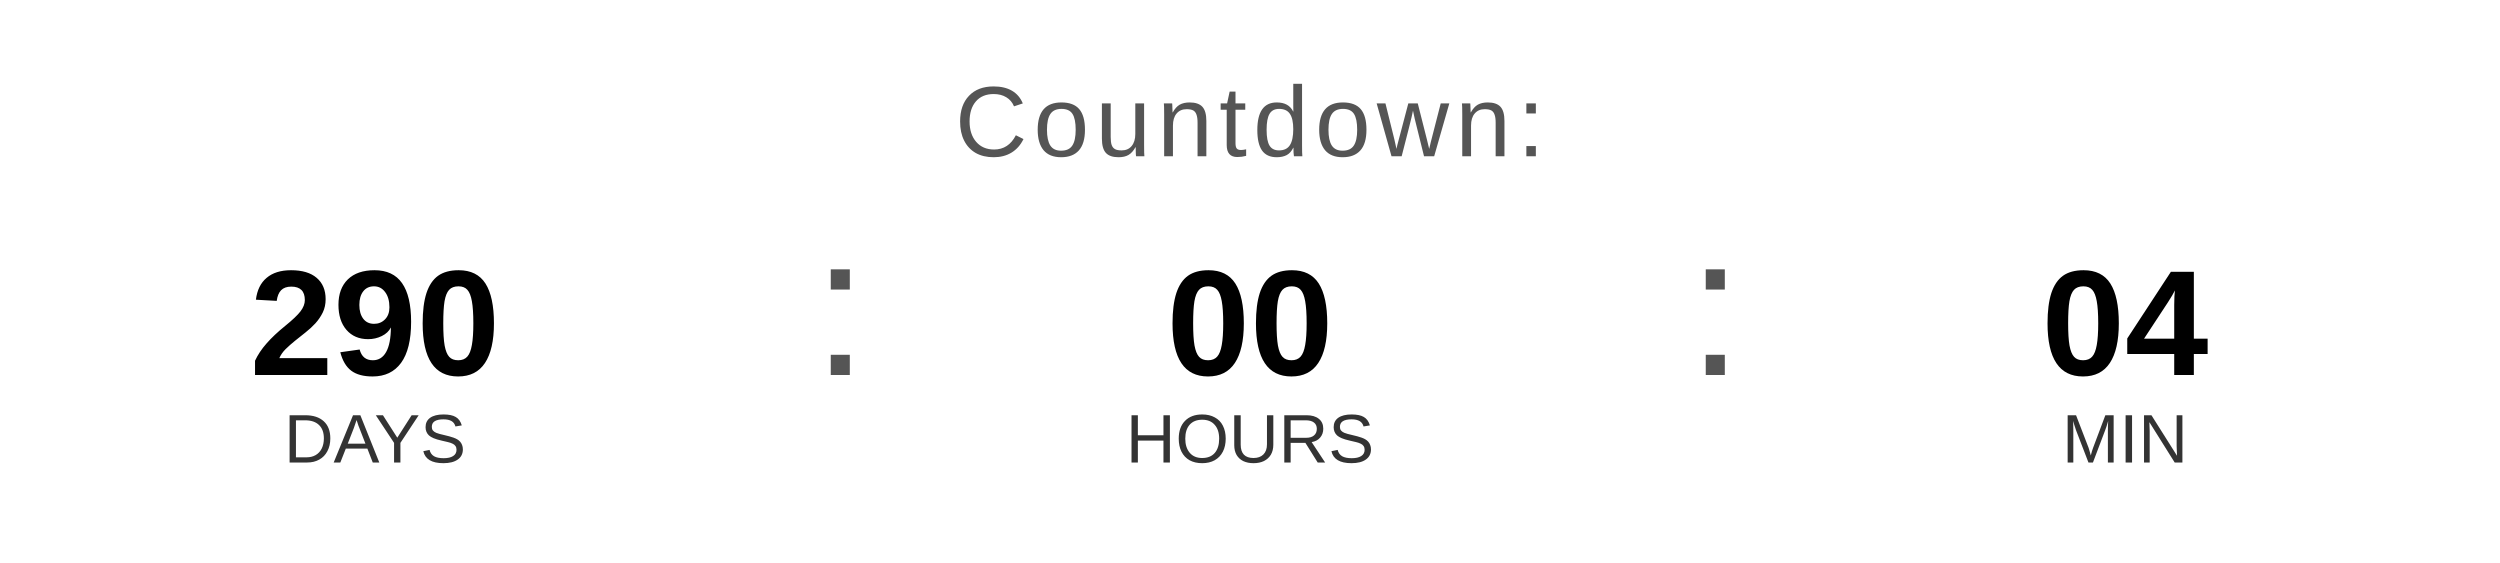
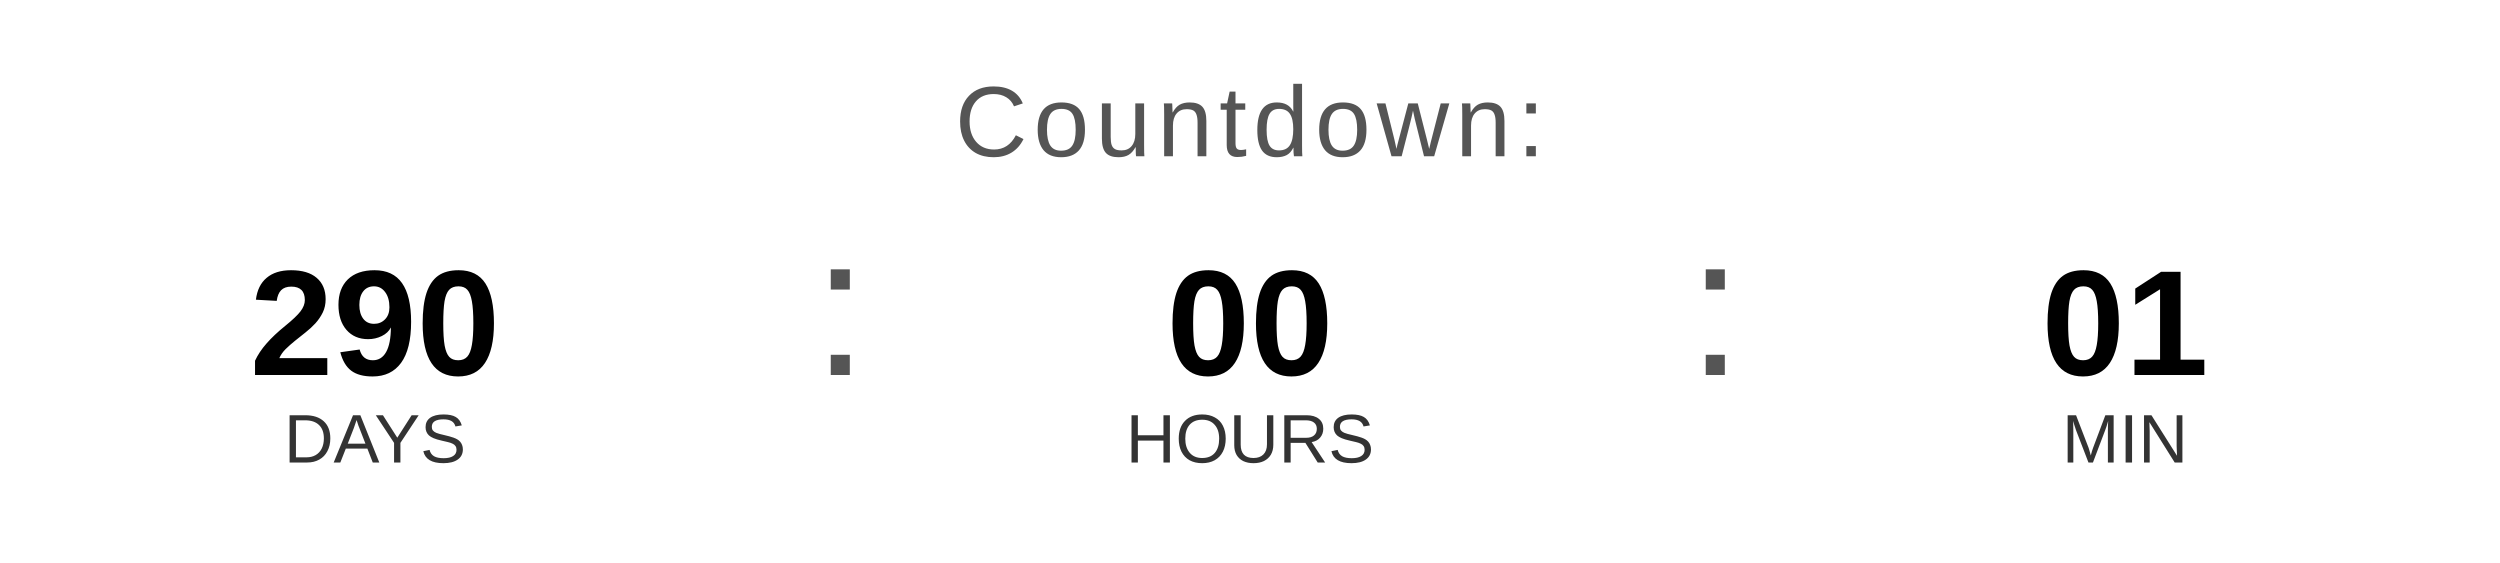
<svg xmlns="http://www.w3.org/2000/svg" width="400" height="90" viewBox="0 0 400 90">
  <text x="200" y="25" font-family="Arial, Helvetica, sans-serif" font-size="16" fill="#555555" text-anchor="middle" letter-spacing="1">
    Countdown:
  </text>
  <text x="60" y="60" font-family="Arial, Helvetica, sans-serif" font-size="24" font-weight="bold" fill="#000000" text-anchor="middle">290</text>
  <text x="60" y="74" font-family="Arial, Helvetica, sans-serif" font-size="11" fill="#333333" text-anchor="middle">DAYS</text>
  <text x="130" y="60" font-family="Arial, sans-serif" font-size="32" fill="#555555">:</text>
  <text x="200" y="60" font-family="Arial, Helvetica, sans-serif" font-size="24" font-weight="bold" fill="#000000" text-anchor="middle">00</text>
  <text x="200" y="74" font-family="Arial, Helvetica, sans-serif" font-size="11" fill="#333333" text-anchor="middle">HOURS</text>
  <text x="270" y="60" font-family="Arial, sans-serif" font-size="32" fill="#555555">:</text>
-   <text x="340" y="60" font-family="Arial, Helvetica, sans-serif" font-size="24" font-weight="bold" fill="#000000" text-anchor="middle">04</text>
+   <text x="340" y="60" font-family="Arial, Helvetica, sans-serif" font-size="24" font-weight="bold" fill="#000000" text-anchor="middle">01</text>
  <text x="340" y="74" font-family="Arial, Helvetica, sans-serif" font-size="11" fill="#333333" text-anchor="middle">MIN</text>
</svg>
